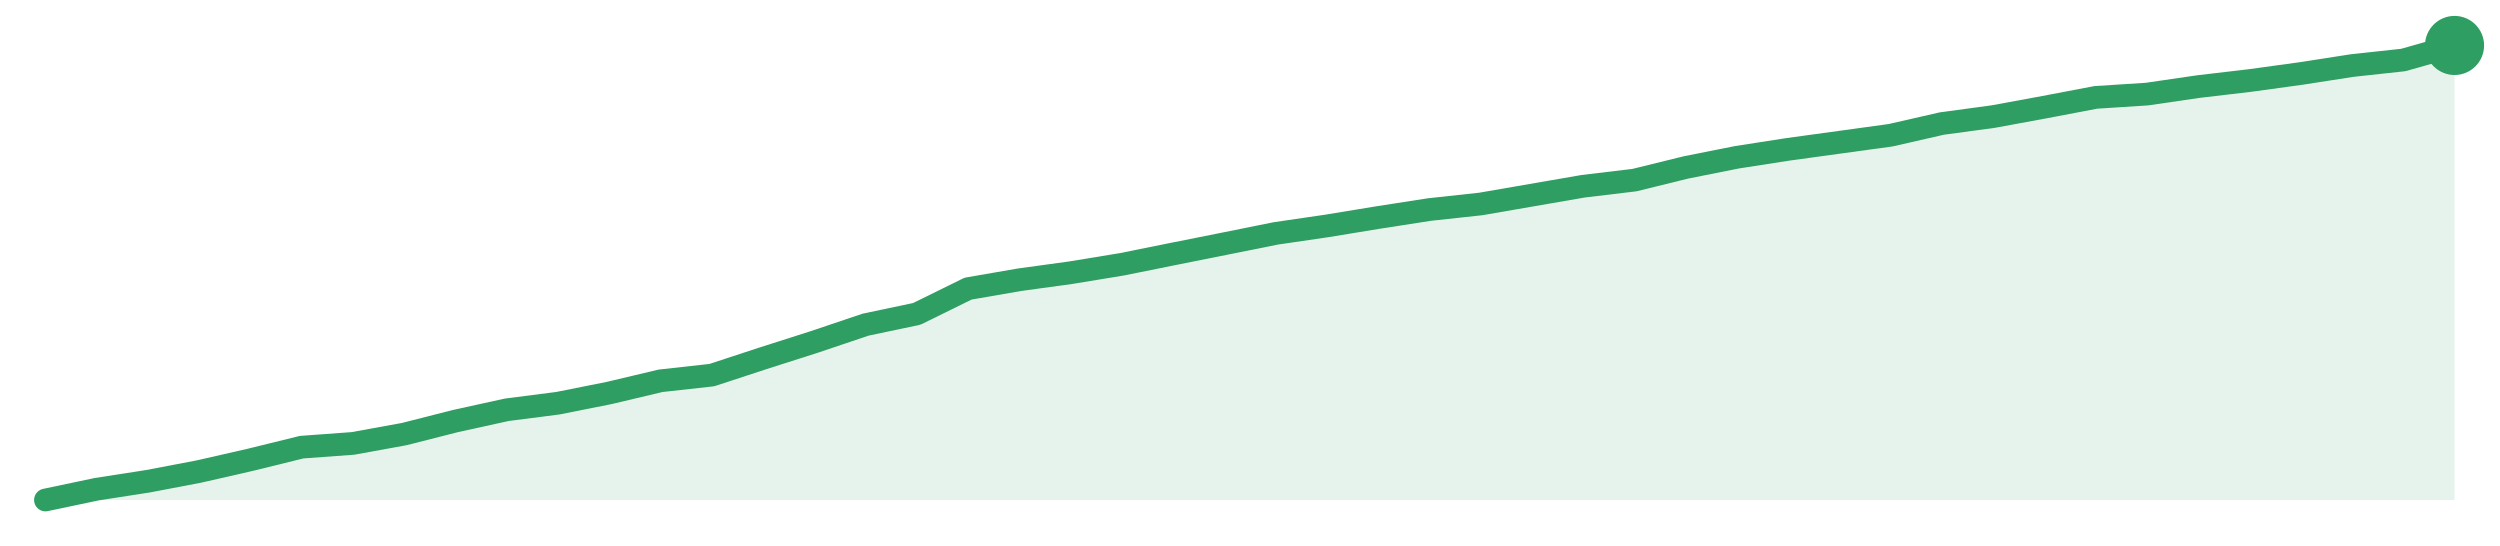
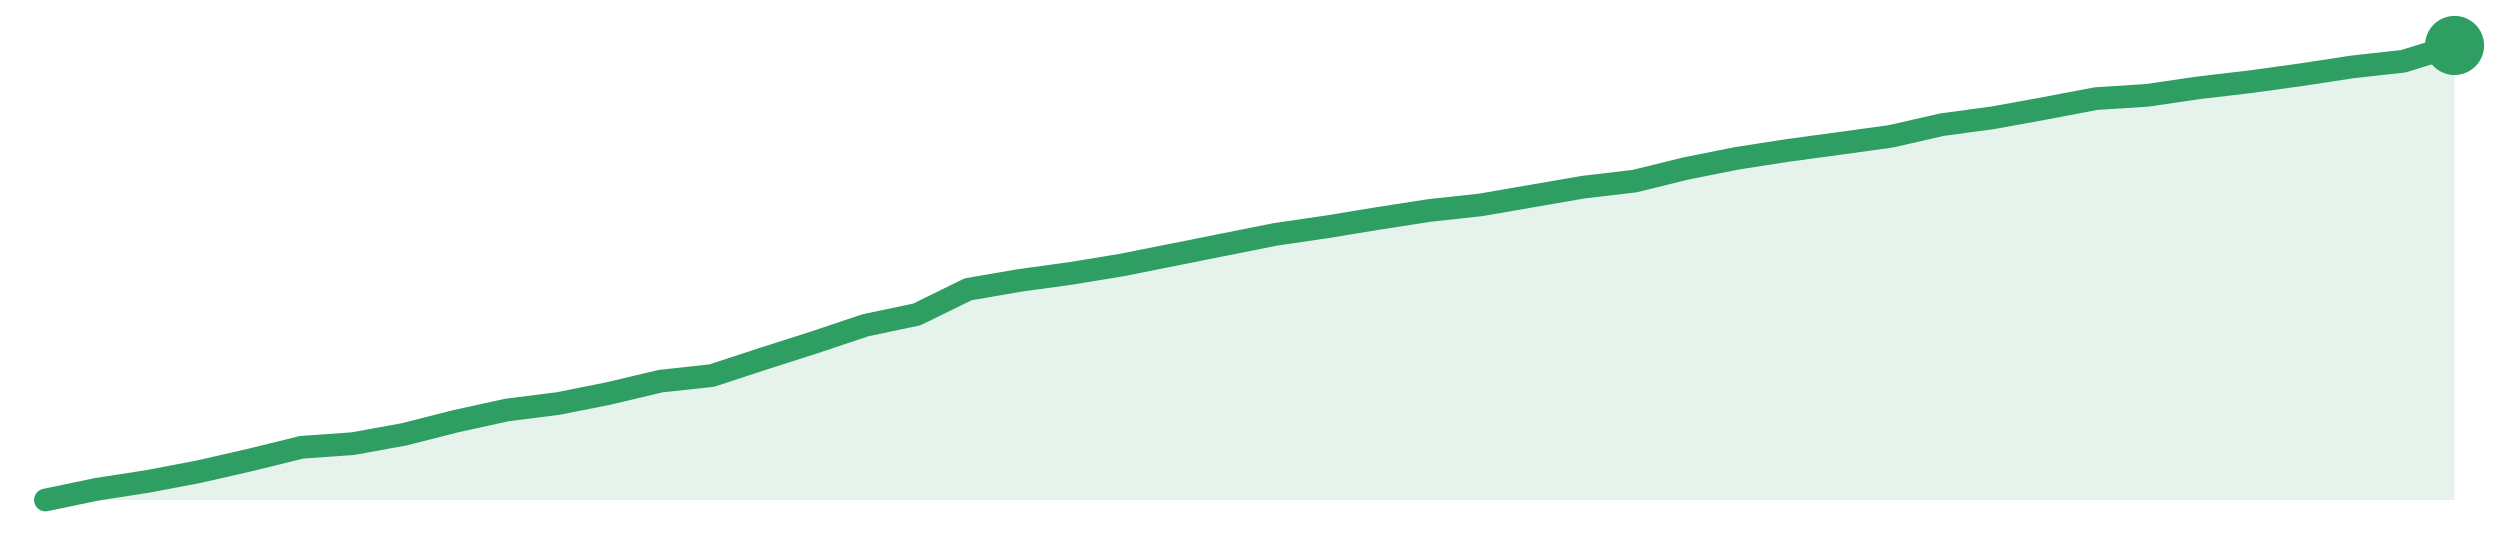
<svg xmlns="http://www.w3.org/2000/svg" width="220" height="48" viewBox="0 0 220 48" role="img" aria-label="trend">
-   <path d="M4.0,44.0 L4.0,44.0 L8.51,43.05 L13.02,42.35 L17.53,41.49 L22.04,40.46 L26.55,39.35 L31.06,39.02 L35.57,38.2 L40.09,37.05 L44.6,36.06 L49.11,35.48 L53.62,34.58 L58.13,33.51 L62.64,33.01 L67.15,31.53 L71.66,30.09 L76.17,28.57 L80.68,27.62 L85.19,25.4 L89.7,24.62 L94.21,24.0 L98.72,23.26 L103.23,22.35 L107.74,21.45 L112.26,20.54 L116.77,19.88 L121.28,19.14 L125.79,18.44 L130.3,17.95 L134.81,17.17 L139.32,16.39 L143.83,15.85 L148.34,14.74 L152.85,13.84 L157.36,13.14 L161.87,12.52 L166.38,11.9 L170.89,10.87 L175.4,10.26 L179.91,9.43 L184.43,8.57 L188.94,8.28 L193.45,7.62 L197.96,7.09 L202.47,6.47 L206.98,5.77 L211.49,5.28 L216.0,4.0 L216.0,44.0 Z" fill="#2f9e631f" />
-   <path d="M4.0,44.0 L8.51,43.05 L13.02,42.35 L17.53,41.49 L22.04,40.46 L26.55,39.35 L31.06,39.02 L35.57,38.2 L40.09,37.05 L44.6,36.06 L49.11,35.48 L53.62,34.58 L58.13,33.51 L62.64,33.01 L67.15,31.53 L71.66,30.09 L76.17,28.57 L80.68,27.62 L85.19,25.4 L89.7,24.62 L94.21,24.0 L98.72,23.26 L103.23,22.35 L107.74,21.45 L112.26,20.54 L116.77,19.88 L121.28,19.14 L125.79,18.44 L130.3,17.95 L134.81,17.17 L139.32,16.39 L143.83,15.85 L148.34,14.74 L152.85,13.84 L157.36,13.14 L161.87,12.52 L166.38,11.9 L170.89,10.87 L175.4,10.26 L179.91,9.43 L184.43,8.57 L188.94,8.28 L193.45,7.62 L197.96,7.09 L202.47,6.47 L206.98,5.77 L211.49,5.28 L216.0,4.0" fill="none" stroke="#2f9e63" stroke-width="2" stroke-linejoin="round" stroke-linecap="round" />
+   <path d="M4.0,44.0 L4.0,44.0 L8.51,43.06 L13.02,42.36 L17.53,41.5 L22.04,40.47 L26.55,39.36 L31.06,39.04 L35.57,38.22 L40.09,37.07 L44.6,36.08 L49.11,35.51 L53.62,34.61 L58.13,33.54 L62.64,33.05 L67.15,31.57 L71.66,30.13 L76.17,28.62 L80.68,27.67 L85.19,25.46 L89.7,24.68 L94.21,24.06 L98.72,23.32 L103.23,22.42 L107.74,21.52 L112.26,20.62 L116.77,19.96 L121.28,19.22 L125.79,18.52 L130.3,18.03 L134.81,17.25 L139.32,16.47 L143.83,15.94 L148.34,14.83 L152.85,13.93 L157.36,13.23 L161.87,12.62 L166.38,12.0 L170.89,10.97 L175.4,10.36 L179.91,9.54 L184.43,8.68 L188.94,8.39 L193.45,7.73 L197.96,7.2 L202.47,6.58 L206.98,5.89 L211.49,5.39 L216.0,4.0 L216.0,44.0 Z" fill="#2f9e631f" />
+   <path d="M4.0,44.0 L8.51,43.06 L13.02,42.36 L17.53,41.5 L22.04,40.47 L26.55,39.36 L31.06,39.04 L35.57,38.22 L40.09,37.07 L44.6,36.08 L49.11,35.51 L53.62,34.61 L58.13,33.54 L62.64,33.05 L67.15,31.57 L71.66,30.13 L76.17,28.62 L80.68,27.67 L85.19,25.46 L89.7,24.68 L94.21,24.06 L98.72,23.32 L103.23,22.42 L107.74,21.52 L112.26,20.62 L116.77,19.96 L121.28,19.22 L125.79,18.52 L130.3,18.03 L134.81,17.25 L139.32,16.47 L143.83,15.94 L148.34,14.83 L152.85,13.93 L157.36,13.23 L161.87,12.62 L166.38,12.0 L170.89,10.97 L175.4,10.36 L179.91,9.54 L184.43,8.68 L188.94,8.39 L193.45,7.73 L197.96,7.2 L202.47,6.58 L206.98,5.89 L211.49,5.39 L216.0,4.0" fill="none" stroke="#2f9e63" stroke-width="2" stroke-linejoin="round" stroke-linecap="round" />
  <circle cx="216.0" cy="4.0" r="2.6" fill="#2f9e63" />
</svg>
